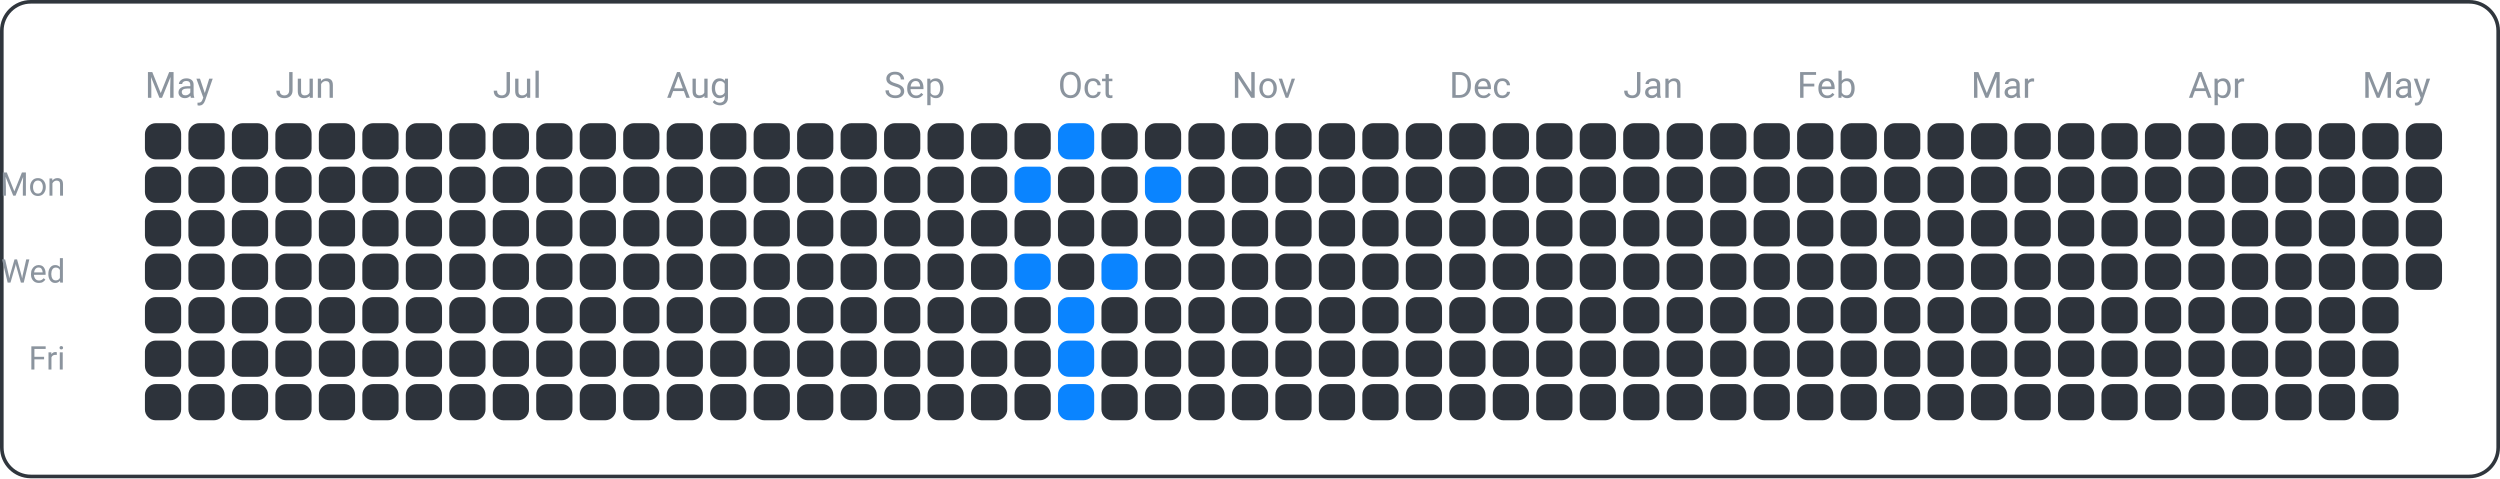
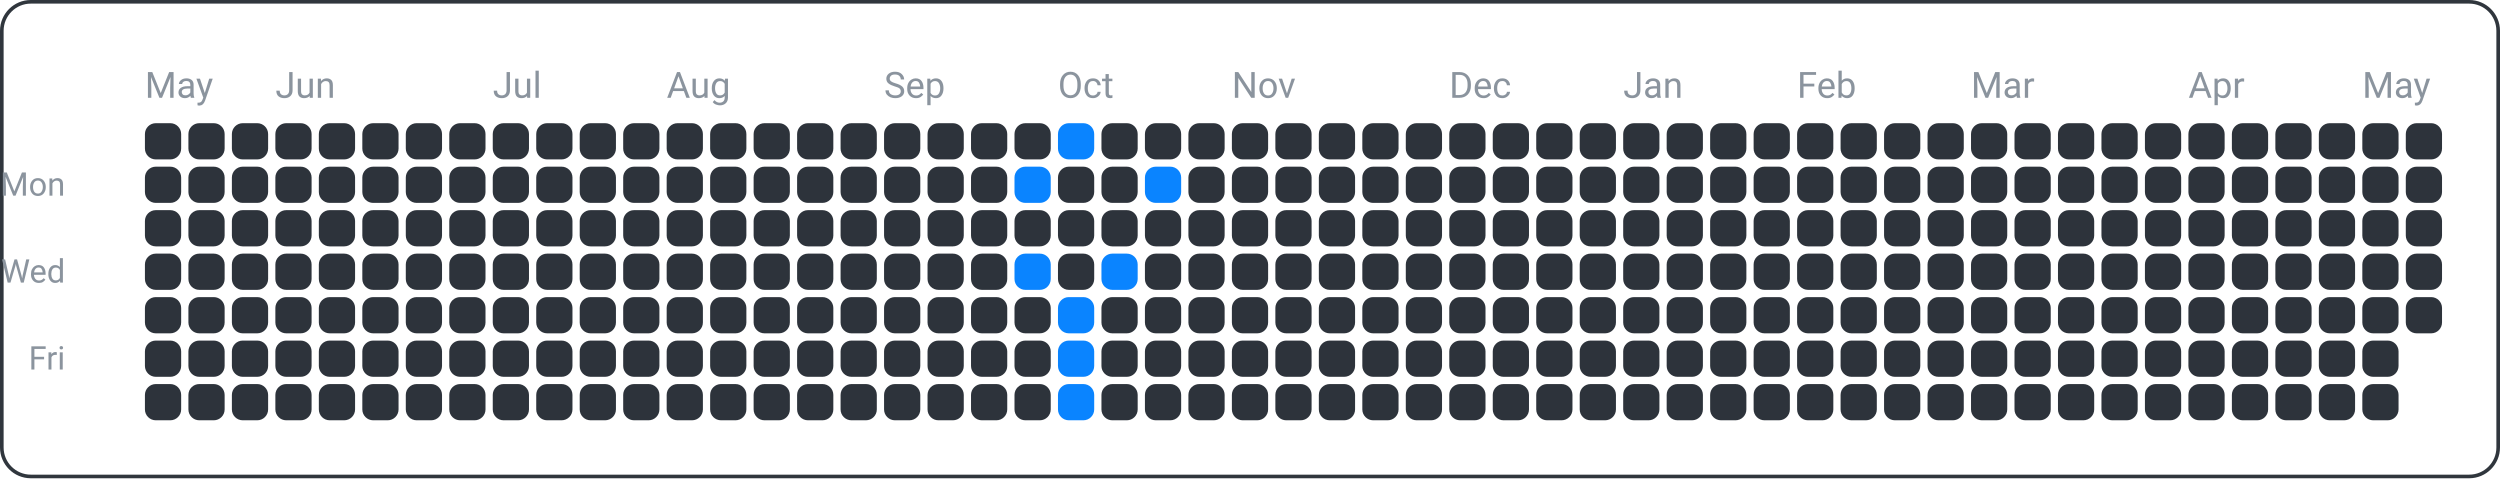
<svg xmlns="http://www.w3.org/2000/svg" width="690" height="132" viewBox="0 0 690 132">
  <rect x="0.5" y="0.5" width="689" height="131" fill="none" rx="8" ry="8" stroke="#30363d" />
  <text x="18" y="54" font-family="ui-sans-serif, -apple-system, Segoe UI, Roboto, Helvetica, Arial" font-size="9" fill="#8b949e" text-anchor="end">Mon</text>
  <text x="18" y="78" font-family="ui-sans-serif, -apple-system, Segoe UI, Roboto, Helvetica, Arial" font-size="9" fill="#8b949e" text-anchor="end">Wed</text>
  <text x="18" y="102" font-family="ui-sans-serif, -apple-system, Segoe UI, Roboto, Helvetica, Arial" font-size="9" fill="#8b949e" text-anchor="end">Fri</text>
  <text x="40" y="27" font-family="ui-sans-serif, -apple-system, Segoe UI, Roboto, Helvetica, Arial" font-size="10" fill="#8b949e" text-anchor="start">May</text>
  <text x="76" y="27" font-family="ui-sans-serif, -apple-system, Segoe UI, Roboto, Helvetica, Arial" font-size="10" fill="#8b949e" text-anchor="start">Jun</text>
  <text x="136" y="27" font-family="ui-sans-serif, -apple-system, Segoe UI, Roboto, Helvetica, Arial" font-size="10" fill="#8b949e" text-anchor="start">Jul</text>
  <text x="184" y="27" font-family="ui-sans-serif, -apple-system, Segoe UI, Roboto, Helvetica, Arial" font-size="10" fill="#8b949e" text-anchor="start">Aug</text>
  <text x="244" y="27" font-family="ui-sans-serif, -apple-system, Segoe UI, Roboto, Helvetica, Arial" font-size="10" fill="#8b949e" text-anchor="start">Sep</text>
  <text x="292" y="27" font-family="ui-sans-serif, -apple-system, Segoe UI, Roboto, Helvetica, Arial" font-size="10" fill="#8b949e" text-anchor="start">Oct</text>
  <text x="340" y="27" font-family="ui-sans-serif, -apple-system, Segoe UI, Roboto, Helvetica, Arial" font-size="10" fill="#8b949e" text-anchor="start">Nov</text>
  <text x="400" y="27" font-family="ui-sans-serif, -apple-system, Segoe UI, Roboto, Helvetica, Arial" font-size="10" fill="#8b949e" text-anchor="start">Dec</text>
  <text x="448" y="27" font-family="ui-sans-serif, -apple-system, Segoe UI, Roboto, Helvetica, Arial" font-size="10" fill="#8b949e" text-anchor="start">Jan</text>
  <text x="496" y="27" font-family="ui-sans-serif, -apple-system, Segoe UI, Roboto, Helvetica, Arial" font-size="10" fill="#8b949e" text-anchor="start">Feb</text>
  <text x="544" y="27" font-family="ui-sans-serif, -apple-system, Segoe UI, Roboto, Helvetica, Arial" font-size="10" fill="#8b949e" text-anchor="start">Mar</text>
  <text x="604" y="27" font-family="ui-sans-serif, -apple-system, Segoe UI, Roboto, Helvetica, Arial" font-size="10" fill="#8b949e" text-anchor="start">Apr</text>
  <text x="652" y="27" font-family="ui-sans-serif, -apple-system, Segoe UI, Roboto, Helvetica, Arial" font-size="10" fill="#8b949e" text-anchor="start">May</text>
  <rect x="40" y="34" width="10" height="10" fill="#2d333b" rx="3" ry="3" />
  <rect x="40" y="46" width="10" height="10" fill="#2d333b" rx="3" ry="3" />
  <rect x="40" y="58" width="10" height="10" fill="#2d333b" rx="3" ry="3" />
  <rect x="40" y="70" width="10" height="10" fill="#2d333b" rx="3" ry="3" />
  <rect x="40" y="82" width="10" height="10" fill="#2d333b" rx="3" ry="3" />
  <rect x="40" y="94" width="10" height="10" fill="#2d333b" rx="3" ry="3" />
  <rect x="40" y="106" width="10" height="10" fill="#2d333b" rx="3" ry="3" />
  <rect x="52" y="34" width="10" height="10" fill="#2d333b" rx="3" ry="3" />
  <rect x="52" y="46" width="10" height="10" fill="#2d333b" rx="3" ry="3" />
  <rect x="52" y="58" width="10" height="10" fill="#2d333b" rx="3" ry="3" />
  <rect x="52" y="70" width="10" height="10" fill="#2d333b" rx="3" ry="3" />
  <rect x="52" y="82" width="10" height="10" fill="#2d333b" rx="3" ry="3" />
  <rect x="52" y="94" width="10" height="10" fill="#2d333b" rx="3" ry="3" />
  <rect x="52" y="106" width="10" height="10" fill="#2d333b" rx="3" ry="3" />
  <rect x="64" y="34" width="10" height="10" fill="#2d333b" rx="3" ry="3" />
  <rect x="64" y="46" width="10" height="10" fill="#2d333b" rx="3" ry="3" />
  <rect x="64" y="58" width="10" height="10" fill="#2d333b" rx="3" ry="3" />
  <rect x="64" y="70" width="10" height="10" fill="#2d333b" rx="3" ry="3" />
  <rect x="64" y="82" width="10" height="10" fill="#2d333b" rx="3" ry="3" />
  <rect x="64" y="94" width="10" height="10" fill="#2d333b" rx="3" ry="3" />
  <rect x="64" y="106" width="10" height="10" fill="#2d333b" rx="3" ry="3" />
  <rect x="76" y="34" width="10" height="10" fill="#2d333b" rx="3" ry="3" />
  <rect x="76" y="46" width="10" height="10" fill="#2d333b" rx="3" ry="3" />
  <rect x="76" y="58" width="10" height="10" fill="#2d333b" rx="3" ry="3" />
  <rect x="76" y="70" width="10" height="10" fill="#2d333b" rx="3" ry="3" />
  <rect x="76" y="82" width="10" height="10" fill="#2d333b" rx="3" ry="3" />
  <rect x="76" y="94" width="10" height="10" fill="#2d333b" rx="3" ry="3" />
  <rect x="76" y="106" width="10" height="10" fill="#2d333b" rx="3" ry="3" />
  <rect x="88" y="34" width="10" height="10" fill="#2d333b" rx="3" ry="3" />
  <rect x="88" y="46" width="10" height="10" fill="#2d333b" rx="3" ry="3" />
  <rect x="88" y="58" width="10" height="10" fill="#2d333b" rx="3" ry="3" />
  <rect x="88" y="70" width="10" height="10" fill="#2d333b" rx="3" ry="3" />
  <rect x="88" y="82" width="10" height="10" fill="#2d333b" rx="3" ry="3" />
  <rect x="88" y="94" width="10" height="10" fill="#2d333b" rx="3" ry="3" />
  <rect x="88" y="106" width="10" height="10" fill="#2d333b" rx="3" ry="3" />
  <rect x="100" y="34" width="10" height="10" fill="#2d333b" rx="3" ry="3" />
  <rect x="100" y="46" width="10" height="10" fill="#2d333b" rx="3" ry="3" />
  <rect x="100" y="58" width="10" height="10" fill="#2d333b" rx="3" ry="3" />
  <rect x="100" y="70" width="10" height="10" fill="#2d333b" rx="3" ry="3" />
  <rect x="100" y="82" width="10" height="10" fill="#2d333b" rx="3" ry="3" />
  <rect x="100" y="94" width="10" height="10" fill="#2d333b" rx="3" ry="3" />
  <rect x="100" y="106" width="10" height="10" fill="#2d333b" rx="3" ry="3" />
  <rect x="112" y="34" width="10" height="10" fill="#2d333b" rx="3" ry="3" />
  <rect x="112" y="46" width="10" height="10" fill="#2d333b" rx="3" ry="3" />
  <rect x="112" y="58" width="10" height="10" fill="#2d333b" rx="3" ry="3" />
  <rect x="112" y="70" width="10" height="10" fill="#2d333b" rx="3" ry="3" />
  <rect x="112" y="82" width="10" height="10" fill="#2d333b" rx="3" ry="3" />
  <rect x="112" y="94" width="10" height="10" fill="#2d333b" rx="3" ry="3" />
  <rect x="112" y="106" width="10" height="10" fill="#2d333b" rx="3" ry="3" />
  <rect x="124" y="34" width="10" height="10" fill="#2d333b" rx="3" ry="3" />
  <rect x="124" y="46" width="10" height="10" fill="#2d333b" rx="3" ry="3" />
  <rect x="124" y="58" width="10" height="10" fill="#2d333b" rx="3" ry="3" />
  <rect x="124" y="70" width="10" height="10" fill="#2d333b" rx="3" ry="3" />
  <rect x="124" y="82" width="10" height="10" fill="#2d333b" rx="3" ry="3" />
  <rect x="124" y="94" width="10" height="10" fill="#2d333b" rx="3" ry="3" />
  <rect x="124" y="106" width="10" height="10" fill="#2d333b" rx="3" ry="3" />
  <rect x="136" y="34" width="10" height="10" fill="#2d333b" rx="3" ry="3" />
  <rect x="136" y="46" width="10" height="10" fill="#2d333b" rx="3" ry="3" />
  <rect x="136" y="58" width="10" height="10" fill="#2d333b" rx="3" ry="3" />
  <rect x="136" y="70" width="10" height="10" fill="#2d333b" rx="3" ry="3" />
  <rect x="136" y="82" width="10" height="10" fill="#2d333b" rx="3" ry="3" />
  <rect x="136" y="94" width="10" height="10" fill="#2d333b" rx="3" ry="3" />
  <rect x="136" y="106" width="10" height="10" fill="#2d333b" rx="3" ry="3" />
  <rect x="148" y="34" width="10" height="10" fill="#2d333b" rx="3" ry="3" />
  <rect x="148" y="46" width="10" height="10" fill="#2d333b" rx="3" ry="3" />
  <rect x="148" y="58" width="10" height="10" fill="#2d333b" rx="3" ry="3" />
  <rect x="148" y="70" width="10" height="10" fill="#2d333b" rx="3" ry="3" />
  <rect x="148" y="82" width="10" height="10" fill="#2d333b" rx="3" ry="3" />
  <rect x="148" y="94" width="10" height="10" fill="#2d333b" rx="3" ry="3" />
  <rect x="148" y="106" width="10" height="10" fill="#2d333b" rx="3" ry="3" />
  <rect x="160" y="34" width="10" height="10" fill="#2d333b" rx="3" ry="3" />
  <rect x="160" y="46" width="10" height="10" fill="#2d333b" rx="3" ry="3" />
  <rect x="160" y="58" width="10" height="10" fill="#2d333b" rx="3" ry="3" />
  <rect x="160" y="70" width="10" height="10" fill="#2d333b" rx="3" ry="3" />
  <rect x="160" y="82" width="10" height="10" fill="#2d333b" rx="3" ry="3" />
  <rect x="160" y="94" width="10" height="10" fill="#2d333b" rx="3" ry="3" />
  <rect x="160" y="106" width="10" height="10" fill="#2d333b" rx="3" ry="3" />
  <rect x="172" y="34" width="10" height="10" fill="#2d333b" rx="3" ry="3" />
  <rect x="172" y="46" width="10" height="10" fill="#2d333b" rx="3" ry="3" />
  <rect x="172" y="58" width="10" height="10" fill="#2d333b" rx="3" ry="3" />
  <rect x="172" y="70" width="10" height="10" fill="#2d333b" rx="3" ry="3" />
  <rect x="172" y="82" width="10" height="10" fill="#2d333b" rx="3" ry="3" />
  <rect x="172" y="94" width="10" height="10" fill="#2d333b" rx="3" ry="3" />
  <rect x="172" y="106" width="10" height="10" fill="#2d333b" rx="3" ry="3" />
  <rect x="184" y="34" width="10" height="10" fill="#2d333b" rx="3" ry="3" />
  <rect x="184" y="46" width="10" height="10" fill="#2d333b" rx="3" ry="3" />
  <rect x="184" y="58" width="10" height="10" fill="#2d333b" rx="3" ry="3" />
  <rect x="184" y="70" width="10" height="10" fill="#2d333b" rx="3" ry="3" />
  <rect x="184" y="82" width="10" height="10" fill="#2d333b" rx="3" ry="3" />
  <rect x="184" y="94" width="10" height="10" fill="#2d333b" rx="3" ry="3" />
  <rect x="184" y="106" width="10" height="10" fill="#2d333b" rx="3" ry="3" />
  <rect x="196" y="34" width="10" height="10" fill="#2d333b" rx="3" ry="3" />
  <rect x="196" y="46" width="10" height="10" fill="#2d333b" rx="3" ry="3" />
  <rect x="196" y="58" width="10" height="10" fill="#2d333b" rx="3" ry="3" />
  <rect x="196" y="70" width="10" height="10" fill="#2d333b" rx="3" ry="3" />
  <rect x="196" y="82" width="10" height="10" fill="#2d333b" rx="3" ry="3" />
  <rect x="196" y="94" width="10" height="10" fill="#2d333b" rx="3" ry="3" />
  <rect x="196" y="106" width="10" height="10" fill="#2d333b" rx="3" ry="3" />
  <rect x="208" y="34" width="10" height="10" fill="#2d333b" rx="3" ry="3" />
  <rect x="208" y="46" width="10" height="10" fill="#2d333b" rx="3" ry="3" />
  <rect x="208" y="58" width="10" height="10" fill="#2d333b" rx="3" ry="3" />
  <rect x="208" y="70" width="10" height="10" fill="#2d333b" rx="3" ry="3" />
  <rect x="208" y="82" width="10" height="10" fill="#2d333b" rx="3" ry="3" />
  <rect x="208" y="94" width="10" height="10" fill="#2d333b" rx="3" ry="3" />
  <rect x="208" y="106" width="10" height="10" fill="#2d333b" rx="3" ry="3" />
  <rect x="220" y="34" width="10" height="10" fill="#2d333b" rx="3" ry="3" />
  <rect x="220" y="46" width="10" height="10" fill="#2d333b" rx="3" ry="3" />
  <rect x="220" y="58" width="10" height="10" fill="#2d333b" rx="3" ry="3" />
  <rect x="220" y="70" width="10" height="10" fill="#2d333b" rx="3" ry="3" />
  <rect x="220" y="82" width="10" height="10" fill="#2d333b" rx="3" ry="3" />
  <rect x="220" y="94" width="10" height="10" fill="#2d333b" rx="3" ry="3" />
  <rect x="220" y="106" width="10" height="10" fill="#2d333b" rx="3" ry="3" />
  <rect x="232" y="34" width="10" height="10" fill="#2d333b" rx="3" ry="3" />
  <rect x="232" y="46" width="10" height="10" fill="#2d333b" rx="3" ry="3" />
  <rect x="232" y="58" width="10" height="10" fill="#2d333b" rx="3" ry="3" />
  <rect x="232" y="70" width="10" height="10" fill="#2d333b" rx="3" ry="3" />
  <rect x="232" y="82" width="10" height="10" fill="#2d333b" rx="3" ry="3" />
  <rect x="232" y="94" width="10" height="10" fill="#2d333b" rx="3" ry="3" />
  <rect x="232" y="106" width="10" height="10" fill="#2d333b" rx="3" ry="3" />
  <rect x="244" y="34" width="10" height="10" fill="#2d333b" rx="3" ry="3" />
  <rect x="244" y="46" width="10" height="10" fill="#2d333b" rx="3" ry="3" />
  <rect x="244" y="58" width="10" height="10" fill="#2d333b" rx="3" ry="3" />
  <rect x="244" y="70" width="10" height="10" fill="#2d333b" rx="3" ry="3" />
  <rect x="244" y="82" width="10" height="10" fill="#2d333b" rx="3" ry="3" />
  <rect x="244" y="94" width="10" height="10" fill="#2d333b" rx="3" ry="3" />
  <rect x="244" y="106" width="10" height="10" fill="#2d333b" rx="3" ry="3" />
  <rect x="256" y="34" width="10" height="10" fill="#2d333b" rx="3" ry="3" />
  <rect x="256" y="46" width="10" height="10" fill="#2d333b" rx="3" ry="3" />
  <rect x="256" y="58" width="10" height="10" fill="#2d333b" rx="3" ry="3" />
  <rect x="256" y="70" width="10" height="10" fill="#2d333b" rx="3" ry="3" />
  <rect x="256" y="82" width="10" height="10" fill="#2d333b" rx="3" ry="3" />
  <rect x="256" y="94" width="10" height="10" fill="#2d333b" rx="3" ry="3" />
  <rect x="256" y="106" width="10" height="10" fill="#2d333b" rx="3" ry="3" />
  <rect x="268" y="34" width="10" height="10" fill="#2d333b" rx="3" ry="3" />
  <rect x="268" y="46" width="10" height="10" fill="#2d333b" rx="3" ry="3" />
  <rect x="268" y="58" width="10" height="10" fill="#2d333b" rx="3" ry="3" />
  <rect x="268" y="70" width="10" height="10" fill="#2d333b" rx="3" ry="3" />
  <rect x="268" y="82" width="10" height="10" fill="#2d333b" rx="3" ry="3" />
  <rect x="268" y="94" width="10" height="10" fill="#2d333b" rx="3" ry="3" />
  <rect x="268" y="106" width="10" height="10" fill="#2d333b" rx="3" ry="3" />
  <rect x="280" y="34" width="10" height="10" fill="#2d333b" rx="3" ry="3" />
  <rect x="280" y="46" width="10" height="10" fill="#0a84ff" rx="3" ry="3" />
  <rect x="280" y="58" width="10" height="10" fill="#2d333b" rx="3" ry="3" />
  <rect x="280" y="70" width="10" height="10" fill="#0a84ff" rx="3" ry="3" />
  <rect x="280" y="82" width="10" height="10" fill="#2d333b" rx="3" ry="3" />
  <rect x="280" y="94" width="10" height="10" fill="#2d333b" rx="3" ry="3" />
  <rect x="280" y="106" width="10" height="10" fill="#2d333b" rx="3" ry="3" />
  <rect x="292" y="34" width="10" height="10" fill="#0a84ff" rx="3" ry="3" />
  <rect x="292" y="46" width="10" height="10" fill="#2d333b" rx="3" ry="3" />
  <rect x="292" y="58" width="10" height="10" fill="#2d333b" rx="3" ry="3" />
  <rect x="292" y="70" width="10" height="10" fill="#2d333b" rx="3" ry="3" />
  <rect x="292" y="82" width="10" height="10" fill="#0a84ff" rx="3" ry="3" />
  <rect x="292" y="94" width="10" height="10" fill="#0a84ff" rx="3" ry="3" />
  <rect x="292" y="106" width="10" height="10" fill="#0a84ff" rx="3" ry="3" />
  <rect x="304" y="34" width="10" height="10" fill="#2d333b" rx="3" ry="3" />
  <rect x="304" y="46" width="10" height="10" fill="#2d333b" rx="3" ry="3" />
  <rect x="304" y="58" width="10" height="10" fill="#2d333b" rx="3" ry="3" />
  <rect x="304" y="70" width="10" height="10" fill="#0a84ff" rx="3" ry="3" />
  <rect x="304" y="82" width="10" height="10" fill="#2d333b" rx="3" ry="3" />
  <rect x="304" y="94" width="10" height="10" fill="#2d333b" rx="3" ry="3" />
  <rect x="304" y="106" width="10" height="10" fill="#2d333b" rx="3" ry="3" />
  <rect x="316" y="34" width="10" height="10" fill="#2d333b" rx="3" ry="3" />
  <rect x="316" y="46" width="10" height="10" fill="#0a84ff" rx="3" ry="3" />
  <rect x="316" y="58" width="10" height="10" fill="#2d333b" rx="3" ry="3" />
  <rect x="316" y="70" width="10" height="10" fill="#2d333b" rx="3" ry="3" />
  <rect x="316" y="82" width="10" height="10" fill="#2d333b" rx="3" ry="3" />
  <rect x="316" y="94" width="10" height="10" fill="#2d333b" rx="3" ry="3" />
  <rect x="316" y="106" width="10" height="10" fill="#2d333b" rx="3" ry="3" />
  <rect x="328" y="34" width="10" height="10" fill="#2d333b" rx="3" ry="3" />
  <rect x="328" y="46" width="10" height="10" fill="#2d333b" rx="3" ry="3" />
  <rect x="328" y="58" width="10" height="10" fill="#2d333b" rx="3" ry="3" />
  <rect x="328" y="70" width="10" height="10" fill="#2d333b" rx="3" ry="3" />
  <rect x="328" y="82" width="10" height="10" fill="#2d333b" rx="3" ry="3" />
  <rect x="328" y="94" width="10" height="10" fill="#2d333b" rx="3" ry="3" />
  <rect x="328" y="106" width="10" height="10" fill="#2d333b" rx="3" ry="3" />
  <rect x="340" y="34" width="10" height="10" fill="#2d333b" rx="3" ry="3" />
  <rect x="340" y="46" width="10" height="10" fill="#2d333b" rx="3" ry="3" />
  <rect x="340" y="58" width="10" height="10" fill="#2d333b" rx="3" ry="3" />
  <rect x="340" y="70" width="10" height="10" fill="#2d333b" rx="3" ry="3" />
  <rect x="340" y="82" width="10" height="10" fill="#2d333b" rx="3" ry="3" />
  <rect x="340" y="94" width="10" height="10" fill="#2d333b" rx="3" ry="3" />
  <rect x="340" y="106" width="10" height="10" fill="#2d333b" rx="3" ry="3" />
  <rect x="352" y="34" width="10" height="10" fill="#2d333b" rx="3" ry="3" />
  <rect x="352" y="46" width="10" height="10" fill="#2d333b" rx="3" ry="3" />
  <rect x="352" y="58" width="10" height="10" fill="#2d333b" rx="3" ry="3" />
  <rect x="352" y="70" width="10" height="10" fill="#2d333b" rx="3" ry="3" />
  <rect x="352" y="82" width="10" height="10" fill="#2d333b" rx="3" ry="3" />
  <rect x="352" y="94" width="10" height="10" fill="#2d333b" rx="3" ry="3" />
  <rect x="352" y="106" width="10" height="10" fill="#2d333b" rx="3" ry="3" />
  <rect x="364" y="34" width="10" height="10" fill="#2d333b" rx="3" ry="3" />
  <rect x="364" y="46" width="10" height="10" fill="#2d333b" rx="3" ry="3" />
  <rect x="364" y="58" width="10" height="10" fill="#2d333b" rx="3" ry="3" />
  <rect x="364" y="70" width="10" height="10" fill="#2d333b" rx="3" ry="3" />
  <rect x="364" y="82" width="10" height="10" fill="#2d333b" rx="3" ry="3" />
  <rect x="364" y="94" width="10" height="10" fill="#2d333b" rx="3" ry="3" />
  <rect x="364" y="106" width="10" height="10" fill="#2d333b" rx="3" ry="3" />
  <rect x="376" y="34" width="10" height="10" fill="#2d333b" rx="3" ry="3" />
  <rect x="376" y="46" width="10" height="10" fill="#2d333b" rx="3" ry="3" />
  <rect x="376" y="58" width="10" height="10" fill="#2d333b" rx="3" ry="3" />
  <rect x="376" y="70" width="10" height="10" fill="#2d333b" rx="3" ry="3" />
  <rect x="376" y="82" width="10" height="10" fill="#2d333b" rx="3" ry="3" />
  <rect x="376" y="94" width="10" height="10" fill="#2d333b" rx="3" ry="3" />
  <rect x="376" y="106" width="10" height="10" fill="#2d333b" rx="3" ry="3" />
  <rect x="388" y="34" width="10" height="10" fill="#2d333b" rx="3" ry="3" />
  <rect x="388" y="46" width="10" height="10" fill="#2d333b" rx="3" ry="3" />
  <rect x="388" y="58" width="10" height="10" fill="#2d333b" rx="3" ry="3" />
  <rect x="388" y="70" width="10" height="10" fill="#2d333b" rx="3" ry="3" />
  <rect x="388" y="82" width="10" height="10" fill="#2d333b" rx="3" ry="3" />
  <rect x="388" y="94" width="10" height="10" fill="#2d333b" rx="3" ry="3" />
  <rect x="388" y="106" width="10" height="10" fill="#2d333b" rx="3" ry="3" />
  <rect x="400" y="34" width="10" height="10" fill="#2d333b" rx="3" ry="3" />
  <rect x="400" y="46" width="10" height="10" fill="#2d333b" rx="3" ry="3" />
  <rect x="400" y="58" width="10" height="10" fill="#2d333b" rx="3" ry="3" />
  <rect x="400" y="70" width="10" height="10" fill="#2d333b" rx="3" ry="3" />
  <rect x="400" y="82" width="10" height="10" fill="#2d333b" rx="3" ry="3" />
  <rect x="400" y="94" width="10" height="10" fill="#2d333b" rx="3" ry="3" />
  <rect x="400" y="106" width="10" height="10" fill="#2d333b" rx="3" ry="3" />
  <rect x="412" y="34" width="10" height="10" fill="#2d333b" rx="3" ry="3" />
  <rect x="412" y="46" width="10" height="10" fill="#2d333b" rx="3" ry="3" />
  <rect x="412" y="58" width="10" height="10" fill="#2d333b" rx="3" ry="3" />
  <rect x="412" y="70" width="10" height="10" fill="#2d333b" rx="3" ry="3" />
  <rect x="412" y="82" width="10" height="10" fill="#2d333b" rx="3" ry="3" />
  <rect x="412" y="94" width="10" height="10" fill="#2d333b" rx="3" ry="3" />
  <rect x="412" y="106" width="10" height="10" fill="#2d333b" rx="3" ry="3" />
  <rect x="424" y="34" width="10" height="10" fill="#2d333b" rx="3" ry="3" />
  <rect x="424" y="46" width="10" height="10" fill="#2d333b" rx="3" ry="3" />
  <rect x="424" y="58" width="10" height="10" fill="#2d333b" rx="3" ry="3" />
  <rect x="424" y="70" width="10" height="10" fill="#2d333b" rx="3" ry="3" />
  <rect x="424" y="82" width="10" height="10" fill="#2d333b" rx="3" ry="3" />
  <rect x="424" y="94" width="10" height="10" fill="#2d333b" rx="3" ry="3" />
  <rect x="424" y="106" width="10" height="10" fill="#2d333b" rx="3" ry="3" />
  <rect x="436" y="34" width="10" height="10" fill="#2d333b" rx="3" ry="3" />
  <rect x="436" y="46" width="10" height="10" fill="#2d333b" rx="3" ry="3" />
  <rect x="436" y="58" width="10" height="10" fill="#2d333b" rx="3" ry="3" />
  <rect x="436" y="70" width="10" height="10" fill="#2d333b" rx="3" ry="3" />
  <rect x="436" y="82" width="10" height="10" fill="#2d333b" rx="3" ry="3" />
  <rect x="436" y="94" width="10" height="10" fill="#2d333b" rx="3" ry="3" />
  <rect x="436" y="106" width="10" height="10" fill="#2d333b" rx="3" ry="3" />
  <rect x="448" y="34" width="10" height="10" fill="#2d333b" rx="3" ry="3" />
  <rect x="448" y="46" width="10" height="10" fill="#2d333b" rx="3" ry="3" />
  <rect x="448" y="58" width="10" height="10" fill="#2d333b" rx="3" ry="3" />
  <rect x="448" y="70" width="10" height="10" fill="#2d333b" rx="3" ry="3" />
  <rect x="448" y="82" width="10" height="10" fill="#2d333b" rx="3" ry="3" />
  <rect x="448" y="94" width="10" height="10" fill="#2d333b" rx="3" ry="3" />
  <rect x="448" y="106" width="10" height="10" fill="#2d333b" rx="3" ry="3" />
  <rect x="460" y="34" width="10" height="10" fill="#2d333b" rx="3" ry="3" />
  <rect x="460" y="46" width="10" height="10" fill="#2d333b" rx="3" ry="3" />
  <rect x="460" y="58" width="10" height="10" fill="#2d333b" rx="3" ry="3" />
  <rect x="460" y="70" width="10" height="10" fill="#2d333b" rx="3" ry="3" />
  <rect x="460" y="82" width="10" height="10" fill="#2d333b" rx="3" ry="3" />
  <rect x="460" y="94" width="10" height="10" fill="#2d333b" rx="3" ry="3" />
  <rect x="460" y="106" width="10" height="10" fill="#2d333b" rx="3" ry="3" />
  <rect x="472" y="34" width="10" height="10" fill="#2d333b" rx="3" ry="3" />
  <rect x="472" y="46" width="10" height="10" fill="#2d333b" rx="3" ry="3" />
  <rect x="472" y="58" width="10" height="10" fill="#2d333b" rx="3" ry="3" />
  <rect x="472" y="70" width="10" height="10" fill="#2d333b" rx="3" ry="3" />
  <rect x="472" y="82" width="10" height="10" fill="#2d333b" rx="3" ry="3" />
  <rect x="472" y="94" width="10" height="10" fill="#2d333b" rx="3" ry="3" />
  <rect x="472" y="106" width="10" height="10" fill="#2d333b" rx="3" ry="3" />
  <rect x="484" y="34" width="10" height="10" fill="#2d333b" rx="3" ry="3" />
  <rect x="484" y="46" width="10" height="10" fill="#2d333b" rx="3" ry="3" />
  <rect x="484" y="58" width="10" height="10" fill="#2d333b" rx="3" ry="3" />
  <rect x="484" y="70" width="10" height="10" fill="#2d333b" rx="3" ry="3" />
  <rect x="484" y="82" width="10" height="10" fill="#2d333b" rx="3" ry="3" />
  <rect x="484" y="94" width="10" height="10" fill="#2d333b" rx="3" ry="3" />
  <rect x="484" y="106" width="10" height="10" fill="#2d333b" rx="3" ry="3" />
  <rect x="496" y="34" width="10" height="10" fill="#2d333b" rx="3" ry="3" />
  <rect x="496" y="46" width="10" height="10" fill="#2d333b" rx="3" ry="3" />
  <rect x="496" y="58" width="10" height="10" fill="#2d333b" rx="3" ry="3" />
  <rect x="496" y="70" width="10" height="10" fill="#2d333b" rx="3" ry="3" />
  <rect x="496" y="82" width="10" height="10" fill="#2d333b" rx="3" ry="3" />
  <rect x="496" y="94" width="10" height="10" fill="#2d333b" rx="3" ry="3" />
  <rect x="496" y="106" width="10" height="10" fill="#2d333b" rx="3" ry="3" />
  <rect x="508" y="34" width="10" height="10" fill="#2d333b" rx="3" ry="3" />
  <rect x="508" y="46" width="10" height="10" fill="#2d333b" rx="3" ry="3" />
  <rect x="508" y="58" width="10" height="10" fill="#2d333b" rx="3" ry="3" />
  <rect x="508" y="70" width="10" height="10" fill="#2d333b" rx="3" ry="3" />
  <rect x="508" y="82" width="10" height="10" fill="#2d333b" rx="3" ry="3" />
  <rect x="508" y="94" width="10" height="10" fill="#2d333b" rx="3" ry="3" />
  <rect x="508" y="106" width="10" height="10" fill="#2d333b" rx="3" ry="3" />
  <rect x="520" y="34" width="10" height="10" fill="#2d333b" rx="3" ry="3" />
  <rect x="520" y="46" width="10" height="10" fill="#2d333b" rx="3" ry="3" />
  <rect x="520" y="58" width="10" height="10" fill="#2d333b" rx="3" ry="3" />
  <rect x="520" y="70" width="10" height="10" fill="#2d333b" rx="3" ry="3" />
  <rect x="520" y="82" width="10" height="10" fill="#2d333b" rx="3" ry="3" />
  <rect x="520" y="94" width="10" height="10" fill="#2d333b" rx="3" ry="3" />
  <rect x="520" y="106" width="10" height="10" fill="#2d333b" rx="3" ry="3" />
  <rect x="532" y="34" width="10" height="10" fill="#2d333b" rx="3" ry="3" />
  <rect x="532" y="46" width="10" height="10" fill="#2d333b" rx="3" ry="3" />
  <rect x="532" y="58" width="10" height="10" fill="#2d333b" rx="3" ry="3" />
  <rect x="532" y="70" width="10" height="10" fill="#2d333b" rx="3" ry="3" />
  <rect x="532" y="82" width="10" height="10" fill="#2d333b" rx="3" ry="3" />
  <rect x="532" y="94" width="10" height="10" fill="#2d333b" rx="3" ry="3" />
  <rect x="532" y="106" width="10" height="10" fill="#2d333b" rx="3" ry="3" />
  <rect x="544" y="34" width="10" height="10" fill="#2d333b" rx="3" ry="3" />
  <rect x="544" y="46" width="10" height="10" fill="#2d333b" rx="3" ry="3" />
  <rect x="544" y="58" width="10" height="10" fill="#2d333b" rx="3" ry="3" />
  <rect x="544" y="70" width="10" height="10" fill="#2d333b" rx="3" ry="3" />
  <rect x="544" y="82" width="10" height="10" fill="#2d333b" rx="3" ry="3" />
  <rect x="544" y="94" width="10" height="10" fill="#2d333b" rx="3" ry="3" />
  <rect x="544" y="106" width="10" height="10" fill="#2d333b" rx="3" ry="3" />
  <rect x="556" y="34" width="10" height="10" fill="#2d333b" rx="3" ry="3" />
  <rect x="556" y="46" width="10" height="10" fill="#2d333b" rx="3" ry="3" />
  <rect x="556" y="58" width="10" height="10" fill="#2d333b" rx="3" ry="3" />
  <rect x="556" y="70" width="10" height="10" fill="#2d333b" rx="3" ry="3" />
  <rect x="556" y="82" width="10" height="10" fill="#2d333b" rx="3" ry="3" />
  <rect x="556" y="94" width="10" height="10" fill="#2d333b" rx="3" ry="3" />
  <rect x="556" y="106" width="10" height="10" fill="#2d333b" rx="3" ry="3" />
  <rect x="568" y="34" width="10" height="10" fill="#2d333b" rx="3" ry="3" />
  <rect x="568" y="46" width="10" height="10" fill="#2d333b" rx="3" ry="3" />
  <rect x="568" y="58" width="10" height="10" fill="#2d333b" rx="3" ry="3" />
  <rect x="568" y="70" width="10" height="10" fill="#2d333b" rx="3" ry="3" />
  <rect x="568" y="82" width="10" height="10" fill="#2d333b" rx="3" ry="3" />
  <rect x="568" y="94" width="10" height="10" fill="#2d333b" rx="3" ry="3" />
  <rect x="568" y="106" width="10" height="10" fill="#2d333b" rx="3" ry="3" />
  <rect x="580" y="34" width="10" height="10" fill="#2d333b" rx="3" ry="3" />
  <rect x="580" y="46" width="10" height="10" fill="#2d333b" rx="3" ry="3" />
  <rect x="580" y="58" width="10" height="10" fill="#2d333b" rx="3" ry="3" />
  <rect x="580" y="70" width="10" height="10" fill="#2d333b" rx="3" ry="3" />
  <rect x="580" y="82" width="10" height="10" fill="#2d333b" rx="3" ry="3" />
  <rect x="580" y="94" width="10" height="10" fill="#2d333b" rx="3" ry="3" />
  <rect x="580" y="106" width="10" height="10" fill="#2d333b" rx="3" ry="3" />
  <rect x="592" y="34" width="10" height="10" fill="#2d333b" rx="3" ry="3" />
  <rect x="592" y="46" width="10" height="10" fill="#2d333b" rx="3" ry="3" />
  <rect x="592" y="58" width="10" height="10" fill="#2d333b" rx="3" ry="3" />
  <rect x="592" y="70" width="10" height="10" fill="#2d333b" rx="3" ry="3" />
  <rect x="592" y="82" width="10" height="10" fill="#2d333b" rx="3" ry="3" />
  <rect x="592" y="94" width="10" height="10" fill="#2d333b" rx="3" ry="3" />
  <rect x="592" y="106" width="10" height="10" fill="#2d333b" rx="3" ry="3" />
  <rect x="604" y="34" width="10" height="10" fill="#2d333b" rx="3" ry="3" />
  <rect x="604" y="46" width="10" height="10" fill="#2d333b" rx="3" ry="3" />
  <rect x="604" y="58" width="10" height="10" fill="#2d333b" rx="3" ry="3" />
  <rect x="604" y="70" width="10" height="10" fill="#2d333b" rx="3" ry="3" />
  <rect x="604" y="82" width="10" height="10" fill="#2d333b" rx="3" ry="3" />
  <rect x="604" y="94" width="10" height="10" fill="#2d333b" rx="3" ry="3" />
  <rect x="604" y="106" width="10" height="10" fill="#2d333b" rx="3" ry="3" />
  <rect x="616" y="34" width="10" height="10" fill="#2d333b" rx="3" ry="3" />
  <rect x="616" y="46" width="10" height="10" fill="#2d333b" rx="3" ry="3" />
  <rect x="616" y="58" width="10" height="10" fill="#2d333b" rx="3" ry="3" />
  <rect x="616" y="70" width="10" height="10" fill="#2d333b" rx="3" ry="3" />
  <rect x="616" y="82" width="10" height="10" fill="#2d333b" rx="3" ry="3" />
  <rect x="616" y="94" width="10" height="10" fill="#2d333b" rx="3" ry="3" />
  <rect x="616" y="106" width="10" height="10" fill="#2d333b" rx="3" ry="3" />
  <rect x="628" y="34" width="10" height="10" fill="#2d333b" rx="3" ry="3" />
  <rect x="628" y="46" width="10" height="10" fill="#2d333b" rx="3" ry="3" />
  <rect x="628" y="58" width="10" height="10" fill="#2d333b" rx="3" ry="3" />
  <rect x="628" y="70" width="10" height="10" fill="#2d333b" rx="3" ry="3" />
  <rect x="628" y="82" width="10" height="10" fill="#2d333b" rx="3" ry="3" />
  <rect x="628" y="94" width="10" height="10" fill="#2d333b" rx="3" ry="3" />
  <rect x="628" y="106" width="10" height="10" fill="#2d333b" rx="3" ry="3" />
  <rect x="640" y="34" width="10" height="10" fill="#2d333b" rx="3" ry="3" />
  <rect x="640" y="46" width="10" height="10" fill="#2d333b" rx="3" ry="3" />
  <rect x="640" y="58" width="10" height="10" fill="#2d333b" rx="3" ry="3" />
  <rect x="640" y="70" width="10" height="10" fill="#2d333b" rx="3" ry="3" />
  <rect x="640" y="82" width="10" height="10" fill="#2d333b" rx="3" ry="3" />
  <rect x="640" y="94" width="10" height="10" fill="#2d333b" rx="3" ry="3" />
  <rect x="640" y="106" width="10" height="10" fill="#2d333b" rx="3" ry="3" />
  <rect x="652" y="34" width="10" height="10" fill="#2d333b" rx="3" ry="3" />
  <rect x="652" y="46" width="10" height="10" fill="#2d333b" rx="3" ry="3" />
  <rect x="652" y="58" width="10" height="10" fill="#2d333b" rx="3" ry="3" />
  <rect x="652" y="70" width="10" height="10" fill="#2d333b" rx="3" ry="3" />
  <rect x="652" y="82" width="10" height="10" fill="#2d333b" rx="3" ry="3" />
  <rect x="652" y="94" width="10" height="10" fill="#2d333b" rx="3" ry="3" />
  <rect x="652" y="106" width="10" height="10" fill="#2d333b" rx="3" ry="3" />
  <rect x="664" y="34" width="10" height="10" fill="#2d333b" rx="3" ry="3" />
  <rect x="664" y="46" width="10" height="10" fill="#2d333b" rx="3" ry="3" />
  <rect x="664" y="58" width="10" height="10" fill="#2d333b" rx="3" ry="3" />
  <rect x="664" y="70" width="10" height="10" fill="#2d333b" rx="3" ry="3" />
+   <rect x="664" y="82" width="10" height="10" fill="#2d333b" rx="3" ry="3" />
</svg>
